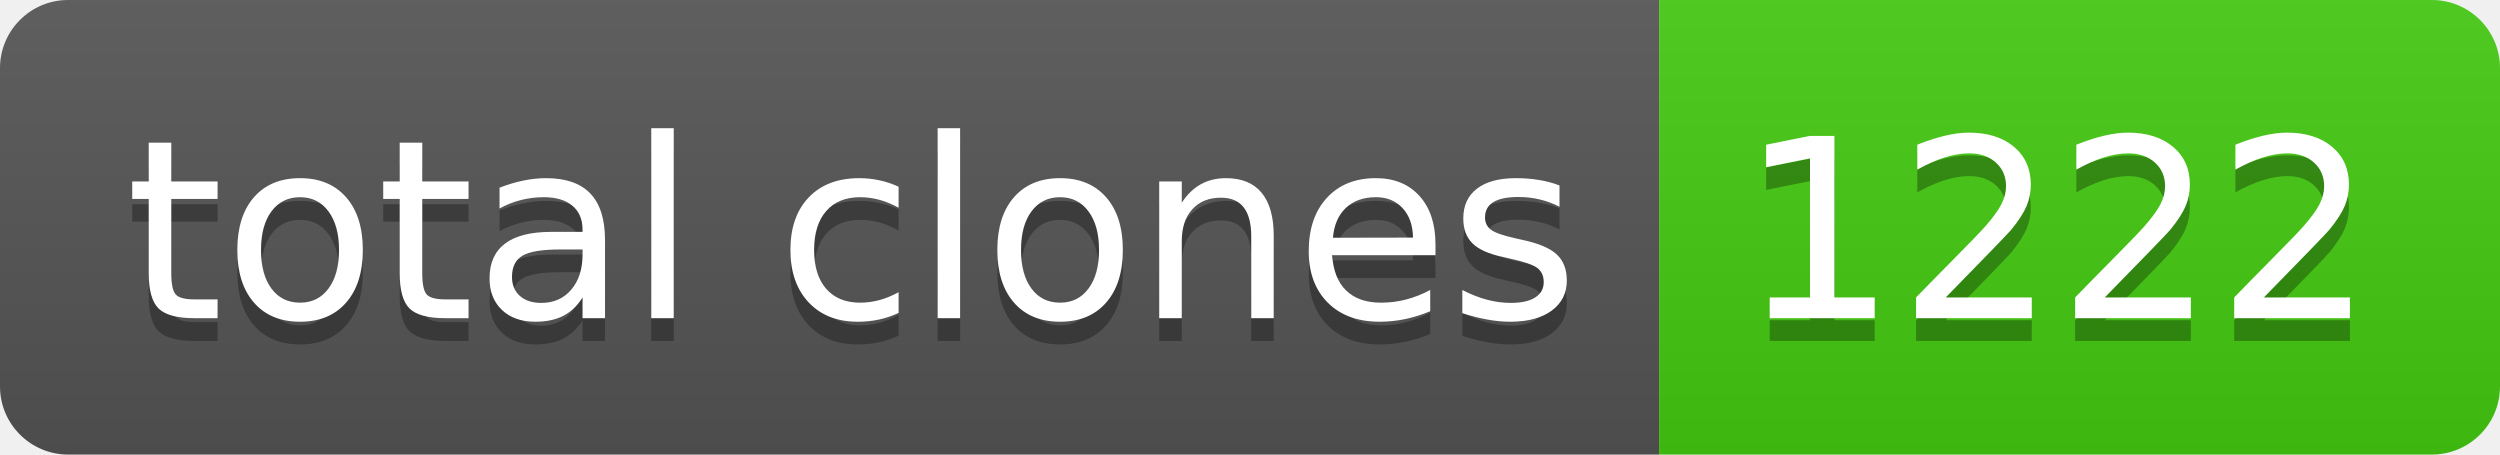
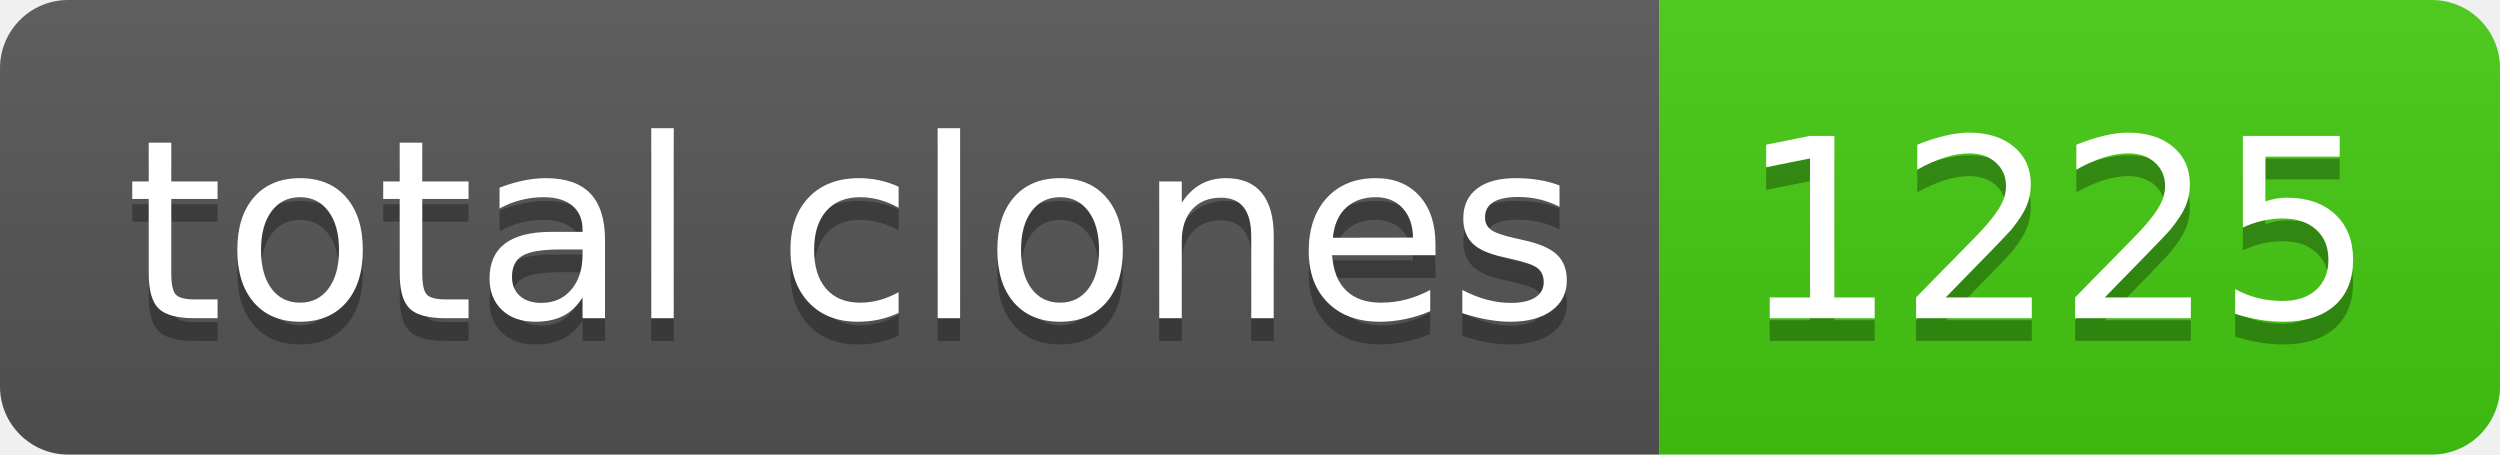
- <svg xmlns="http://www.w3.org/2000/svg" width="110" height="20" role="img" aria-label="total clones: 1222">
+ <svg xmlns="http://www.w3.org/2000/svg" width="110" height="20" role="img" aria-label="total clones: 1225">
  <linearGradient id="s" x2="0" y2="100%">
    <stop offset="0" stop-color="#bbb" stop-opacity=".1" />
    <stop offset="1" stop-opacity=".1" />
  </linearGradient>
  <clipPath id="r">
    <rect width="110" height="20" rx="3" fill="#fff" />
  </clipPath>
  <g clip-path="url(#r)">
    <rect width="73" height="20" fill="#555" />
    <rect x="73" width="37" height="20" fill="#4c1" />
    <rect width="110" height="20" fill="url(#s)" />
  </g>
  <g fill="#fff" text-anchor="middle" font-family="Verdana,Geneva,DejaVu Sans,sans-serif" text-rendering="geometricPrecision" font-size="110">
    <text aria-hidden="true" x="375" y="150" fill="#010101" fill-opacity=".3" transform="scale(.1)" textLength="630">total clones</text>
    <text x="375" y="140" transform="scale(.1)" fill="#fff" textLength="630">total clones</text>
-     <text aria-hidden="true" x="905" y="150" fill="#010101" fill-opacity=".3" transform="scale(.1)" textLength="270">1222</text>
-     <text x="905" y="140" transform="scale(.1)" fill="#fff" textLength="270">1222</text>
+     <text aria-hidden="true" x="905" y="150" fill="#010101" fill-opacity=".3" transform="scale(.1)" textLength="270">1225</text>
+     <text x="905" y="140" transform="scale(.1)" fill="#fff" textLength="270">1225</text>
  </g>
</svg>
